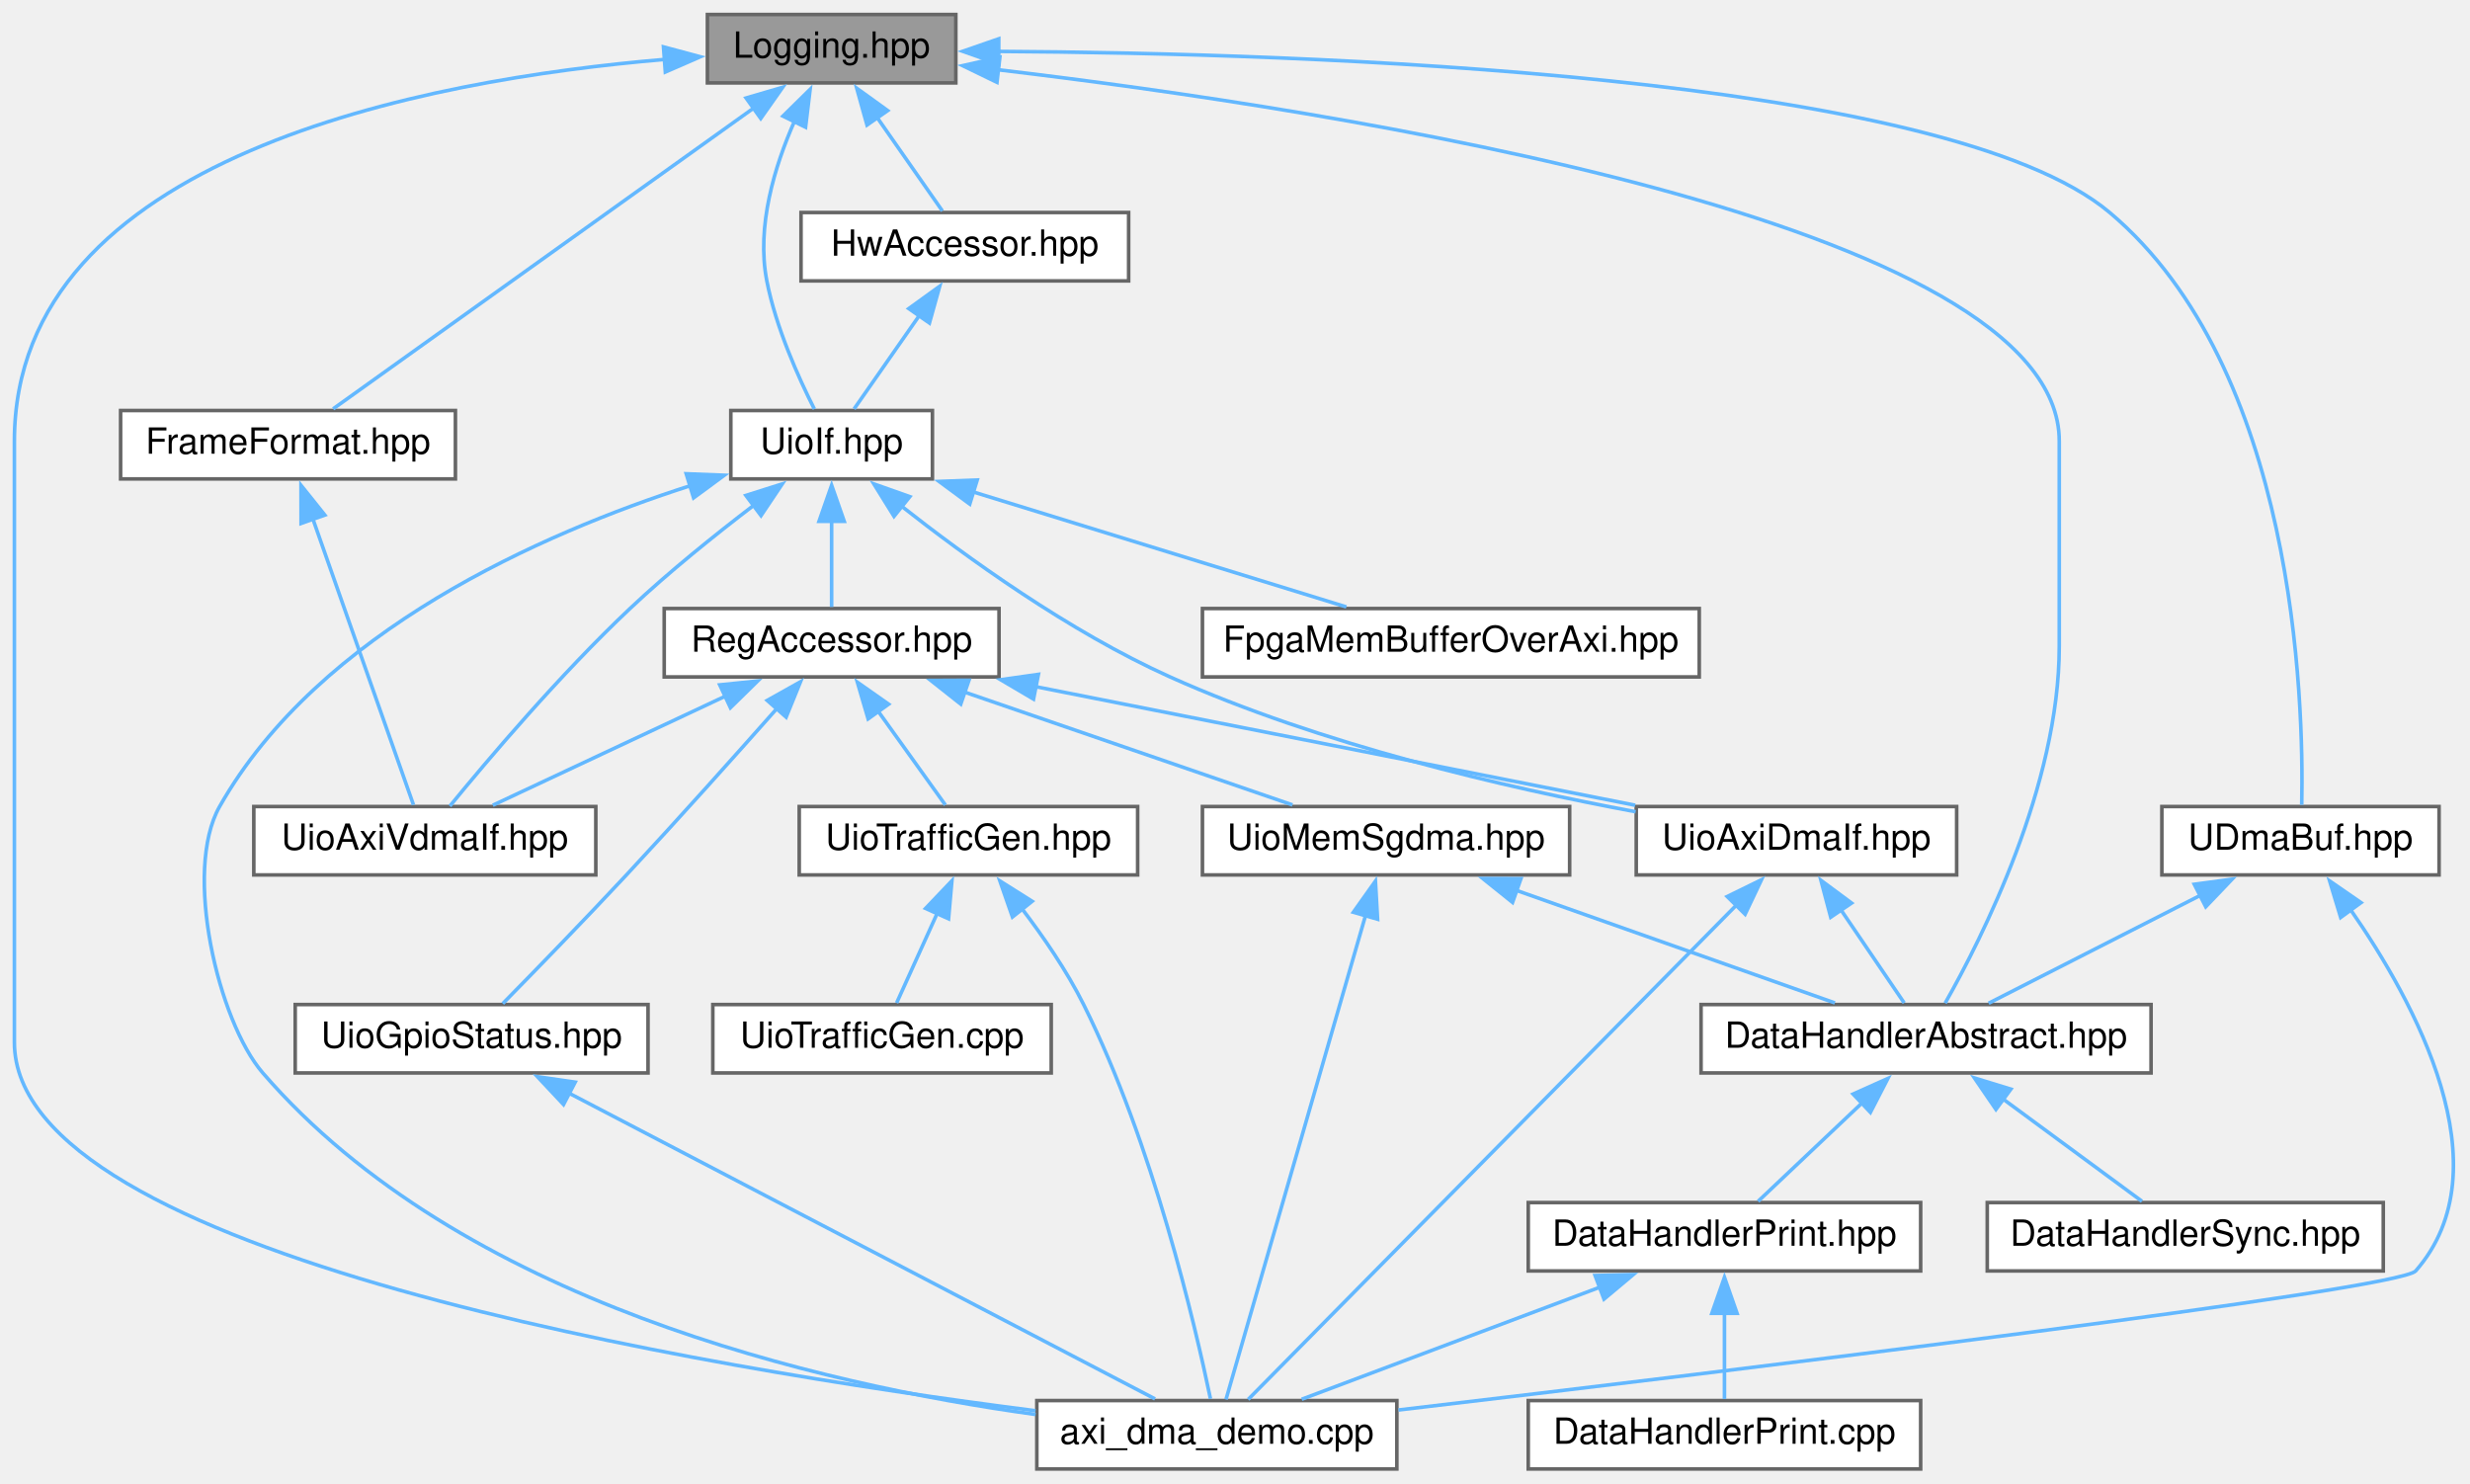
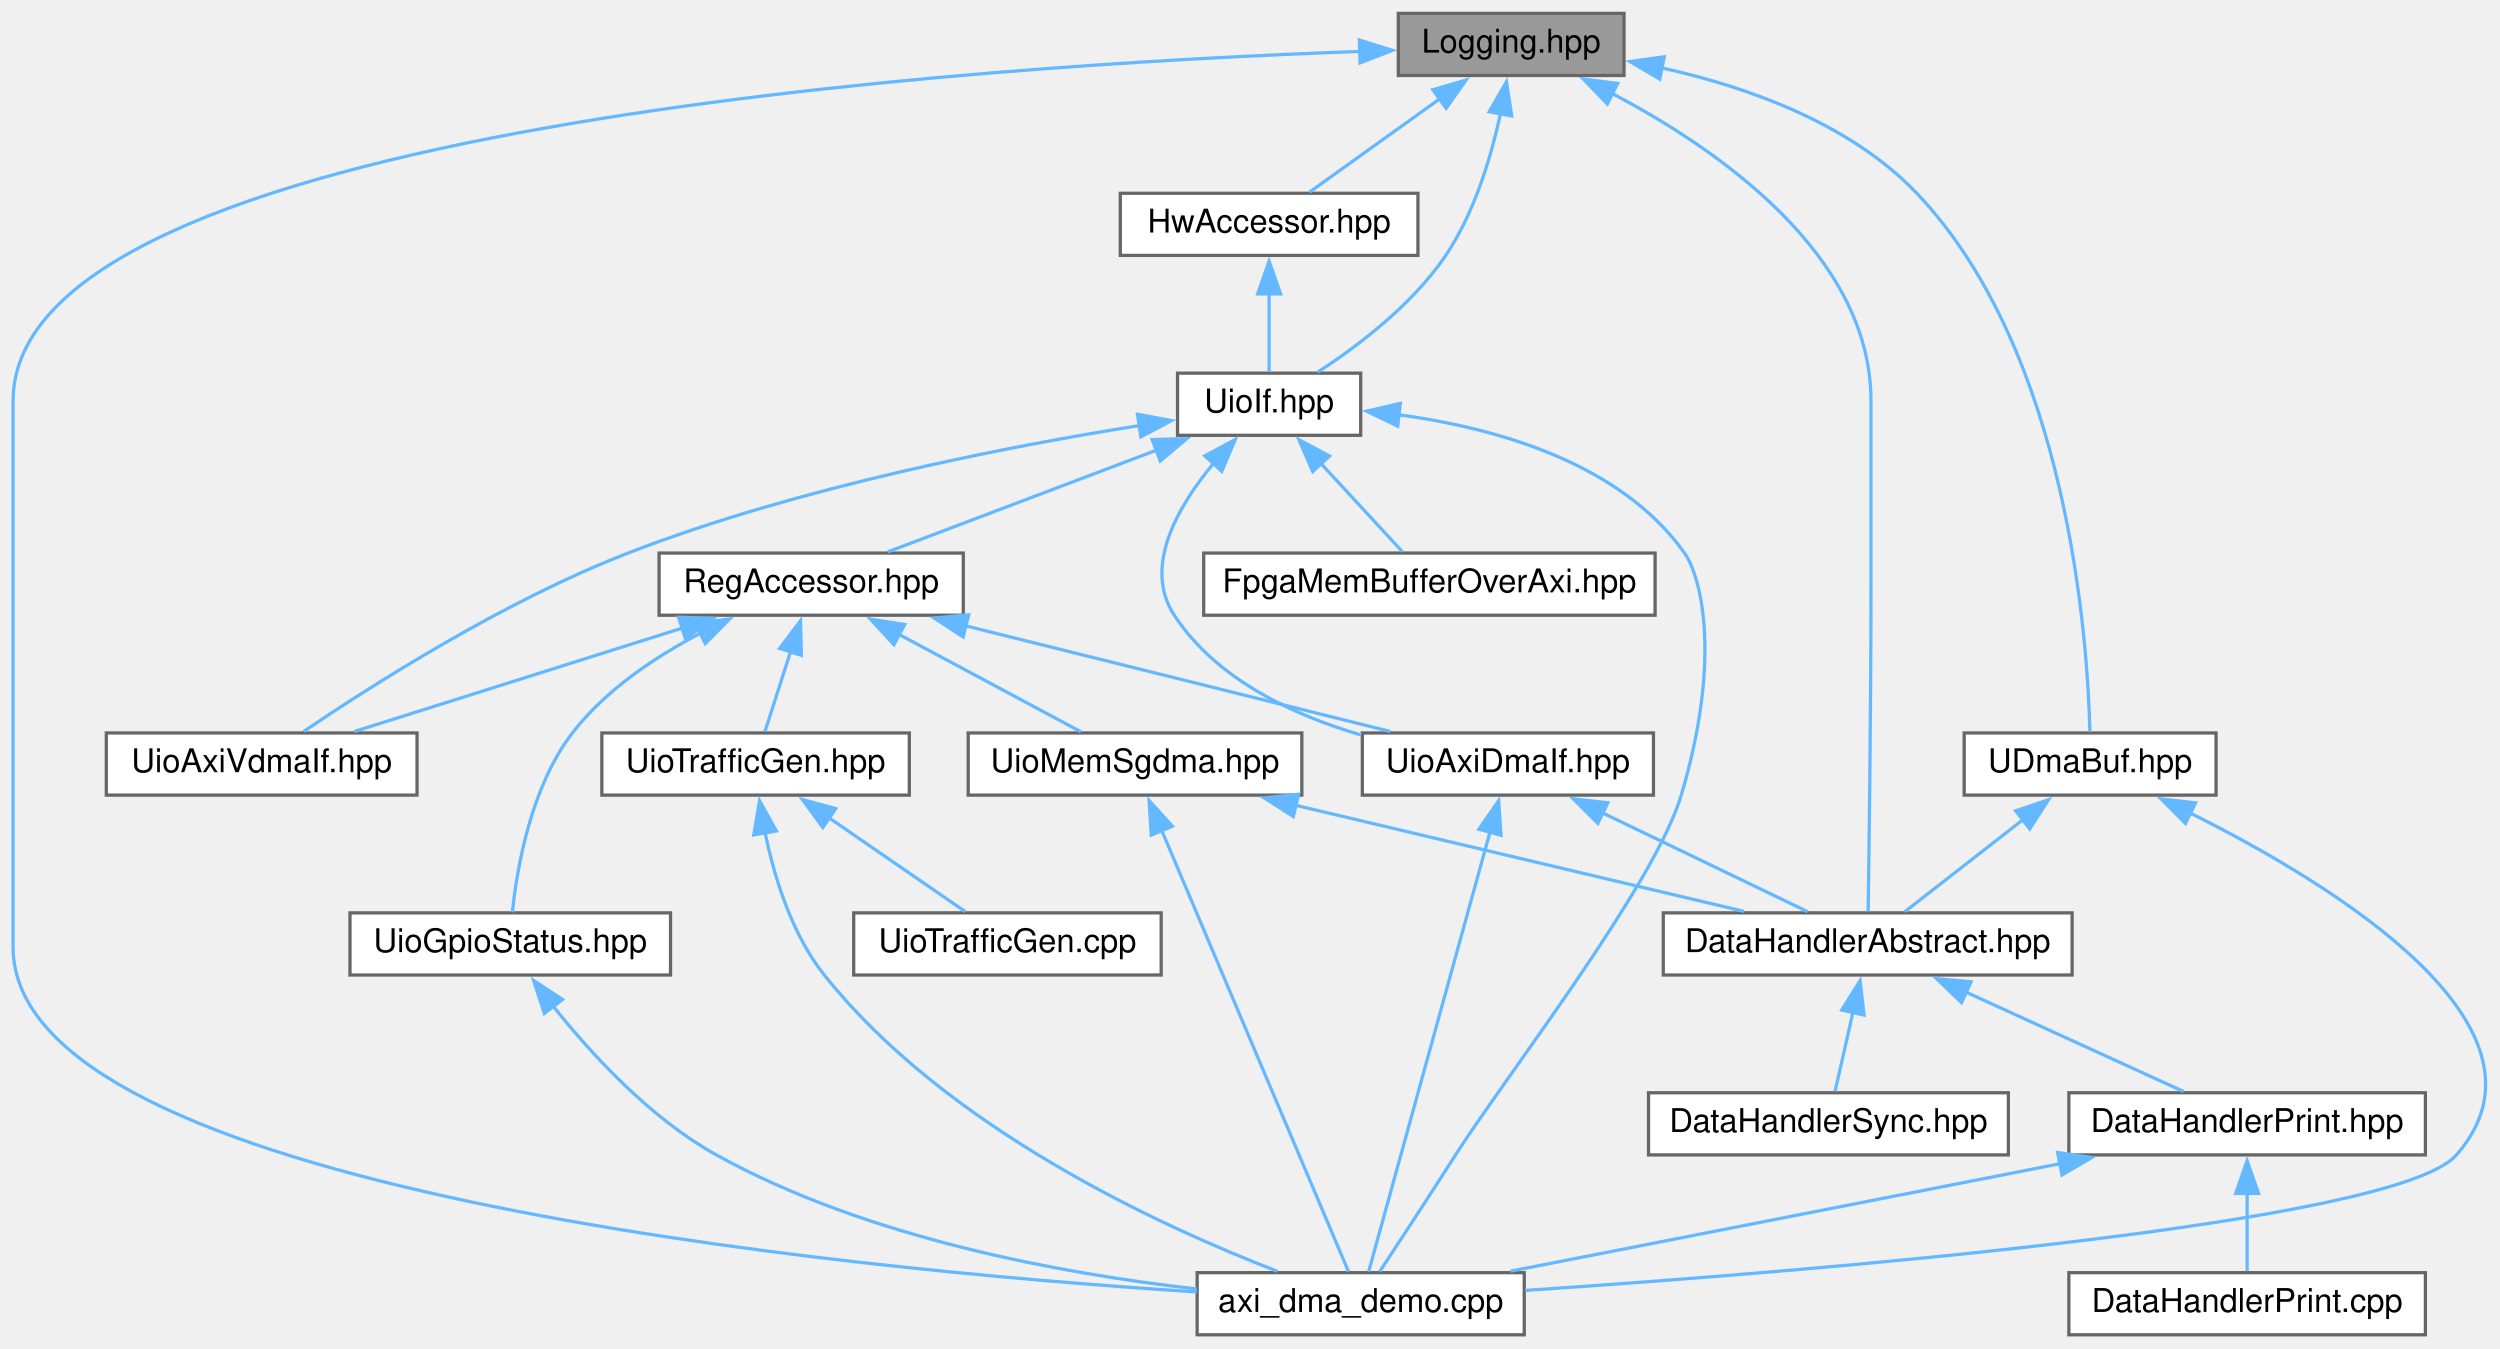
- <svg xmlns="http://www.w3.org/2000/svg" xmlns:xlink="http://www.w3.org/1999/xlink" width="686pt" height="412pt" viewBox="0.00 0.00 686.09 412.00">
+ <svg xmlns="http://www.w3.org/2000/svg" xmlns:xlink="http://www.w3.org/1999/xlink" width="764pt" height="412pt" viewBox="0.00 0.00 764.31 412.00">
  <g id="graph0" class="graph" transform="scale(1 1) rotate(0) translate(4 408)">
    <g id="node1" class="node">
      <g id="a_node1">
        <a xlink:title=" ">
-           <polygon fill="#999999" stroke="#666666" points="261.5,-404 192.5,-404 192.5,-385 261.5,-385 261.5,-404" />
-           <text text-anchor="middle" x="227" y="-392" font-family="Helvetica,sans-Serif" font-size="10.00">Logging.hpp</text>
+           <polygon fill="#999999" stroke="#666666" points="492.5,-404 423.5,-404 423.5,-385 492.5,-385 492.5,-404" />
+           <text text-anchor="middle" x="458" y="-392" font-family="Helvetica,sans-Serif" font-size="10.00">Logging.hpp</text>
        </a>
      </g>
    </g>
    <g id="node2" class="node">
      <g id="a_node2">
        <a xlink:href="_data_handler_abstract_8hpp.html" target="_top" xlink:title=" ">
-           <polygon fill="white" stroke="#666666" points="593.5,-129 468.5,-129 468.5,-110 593.5,-110 593.5,-129" />
-           <text text-anchor="middle" x="531" y="-117" font-family="Helvetica,sans-Serif" font-size="10.00">DataHandlerAbstract.hpp</text>
+           <polygon fill="white" stroke="#666666" points="629.5,-129 504.5,-129 504.5,-110 629.5,-110 629.5,-129" />
+           <text text-anchor="middle" x="567" y="-117" font-family="Helvetica,sans-Serif" font-size="10.00">DataHandlerAbstract.hpp</text>
        </a>
      </g>
    </g>
    <g id="edge1" class="edge">
-       <path fill="none" stroke="#63b8ff" d="M273.23,-388.65C366.41,-377.6 568,-346.62 568,-285.5 568,-285.5 568,-285.5 568,-228.5 568,-189.85 546.53,-147.42 536.3,-129.39" />
-       <polygon fill="#63b8ff" stroke="#63b8ff" points="272.93,-385.16 263.39,-389.79 273.73,-392.12 272.93,-385.16" />
+       <path fill="none" stroke="#63b8ff" d="M488.68,-379.6C521.23,-362.51 568,-330.18 568,-285.5 568,-285.5 568,-285.5 568,-228.5 568,-191.75 567.41,-147.97 567.14,-129.46" />
+       <polygon fill="#63b8ff" stroke="#63b8ff" points="487.41,-376.32 480.04,-383.93 490.55,-382.58 487.41,-376.32" />
    </g>
    <g id="node5" class="node">
      <g id="a_node5">
        <a xlink:href="axi__dma__demo_8cpp.html" target="_top" xlink:title=" ">
-           <polygon fill="white" stroke="#666666" points="384,-19 284,-19 284,0 384,0 384,-19" />
-           <text text-anchor="middle" x="334" y="-7" font-family="Helvetica,sans-Serif" font-size="10.00">axi_dma_demo.cpp</text>
-         </a>
-       </g>
-     </g>
-     <g id="edge31" class="edge">
-       <path fill="none" stroke="#63b8ff" d="M180.62,-391.52C114.23,-385.91 0,-364.75 0,-285.5 0,-285.5 0,-285.5 0,-118.5 0,-59.61 190.33,-28.09 283.64,-16.17" />
-       <polygon fill="#63b8ff" stroke="#63b8ff" points="180.29,-395 190.52,-392.26 180.81,-388.02 180.29,-395" />
+           <polygon fill="white" stroke="#666666" points="462,-19 362,-19 362,0 462,0 462,-19" />
+           <text text-anchor="middle" x="412" y="-7" font-family="Helvetica,sans-Serif" font-size="10.00">axi_dma_demo.cpp</text>
+         </a>
+       </g>
+     </g>
+     <g id="edge29" class="edge">
+       <path fill="none" stroke="#63b8ff" d="M411.88,-392.36C295.66,-388.24 0,-369.52 0,-285.5 0,-285.5 0,-285.5 0,-118.5 0,-44.46 252.09,-20.17 361.89,-13.1" />
+       <polygon fill="#63b8ff" stroke="#63b8ff" points="411.58,-395.85 421.69,-392.69 411.81,-388.86 411.58,-395.85" />
    </g>
    <g id="node7" class="node">
      <g id="a_node7">
-         <a xlink:href="_frame_format_8hpp.html" target="_top" xlink:title=" ">
-           <polygon fill="white" stroke="#666666" points="122.5,-294 29.5,-294 29.5,-275 122.5,-275 122.5,-294" />
-           <text text-anchor="middle" x="76" y="-282" font-family="Helvetica,sans-Serif" font-size="10.00">FrameFormat.hpp</text>
+         <a xlink:href="_hw_accessor_8hpp.html" target="_top" xlink:title=" ">
+           <polygon fill="white" stroke="#666666" points="429.5,-349 338.5,-349 338.5,-330 429.5,-330 429.5,-349" />
+           <text text-anchor="middle" x="384" y="-337" font-family="Helvetica,sans-Serif" font-size="10.00">HwAccessor.hpp</text>
        </a>
      </g>
    </g>
    <g id="edge6" class="edge">
-       <path fill="none" stroke="#63b8ff" d="M205.67,-378.24C173.69,-355.37 114.34,-312.92 88.53,-294.46" />
-       <polygon fill="#63b8ff" stroke="#63b8ff" points="203.24,-380.81 213.41,-383.78 207.31,-375.12 203.24,-380.81" />
-     </g>
-     <g id="node9" class="node">
-       <g id="a_node9">
-         <a xlink:href="_hw_accessor_8hpp.html" target="_top" xlink:title=" ">
-           <polygon fill="white" stroke="#666666" points="309.5,-349 218.5,-349 218.5,-330 309.5,-330 309.5,-349" />
-           <text text-anchor="middle" x="264" y="-337" font-family="Helvetica,sans-Serif" font-size="10.00">HwAccessor.hpp</text>
-         </a>
-       </g>
-     </g>
-     <g id="edge8" class="edge">
-       <path fill="none" stroke="#63b8ff" d="M239.66,-375.36C245.77,-366.62 252.82,-356.51 257.76,-349.44" />
-       <polygon fill="#63b8ff" stroke="#63b8ff" points="236.83,-373.3 233.98,-383.51 242.57,-377.31 236.83,-373.3" />
-     </g>
-     <g id="node10" class="node">
-       <g id="a_node10">
+       <path fill="none" stroke="#63b8ff" d="M436.24,-377.92C423.25,-368.61 407.22,-357.13 396.37,-349.36" />
+       <polygon fill="#63b8ff" stroke="#63b8ff" points="434.05,-380.65 444.22,-383.63 438.12,-374.96 434.05,-380.65" />
+     </g>
+     <g id="node8" class="node">
+       <g id="a_node8">
        <a xlink:href="_uio_if_8hpp.html" target="_top" xlink:title=" ">
-           <polygon fill="white" stroke="#666666" points="255,-294 199,-294 199,-275 255,-275 255,-294" />
-           <text text-anchor="middle" x="227" y="-282" font-family="Helvetica,sans-Serif" font-size="10.00">UioIf.hpp</text>
-         </a>
-       </g>
-     </g>
-     <g id="edge30" class="edge">
-       <path fill="none" stroke="#63b8ff" d="M216.73,-374.46C211.19,-361.95 206.05,-345.16 209,-330 211.52,-317.08 217.78,-303.15 222.21,-294.39" />
-       <polygon fill="#63b8ff" stroke="#63b8ff" points="213.48,-375.78 221.03,-383.21 219.76,-372.69 213.48,-375.78" />
-     </g>
-     <g id="node18" class="node">
-       <g id="a_node18">
+           <polygon fill="white" stroke="#666666" points="412,-294 356,-294 356,-275 412,-275 412,-294" />
+           <text text-anchor="middle" x="384" y="-282" font-family="Helvetica,sans-Serif" font-size="10.00">UioIf.hpp</text>
+         </a>
+       </g>
+     </g>
+     <g id="edge28" class="edge">
+       <path fill="none" stroke="#63b8ff" d="M454.76,-373.43C451.91,-360.24 446.82,-343.07 438,-330 427.81,-314.89 411.02,-302.21 398.87,-294.3" />
+       <polygon fill="#63b8ff" stroke="#63b8ff" points="451.29,-373.92 456.56,-383.11 458.17,-372.63 451.29,-373.92" />
+     </g>
+     <g id="node17" class="node">
+       <g id="a_node17">
        <a xlink:href="_u_dma_buf_8hpp.html" target="_top" xlink:title=" ">
          <polygon fill="white" stroke="#666666" points="673.5,-184 596.5,-184 596.5,-165 673.5,-165 673.5,-184" />
          <text text-anchor="middle" x="635" y="-172" font-family="Helvetica,sans-Serif" font-size="10.00">UDmaBuf.hpp</text>
        </a>
      </g>
    </g>
-     <g id="edge27" class="edge">
-       <path fill="none" stroke="#63b8ff" d="M273.32,-393.75C358.67,-393.25 536.27,-387.48 582,-349 633.57,-305.6 635.96,-213.52 635.35,-184.47" />
-       <polygon fill="#63b8ff" stroke="#63b8ff" points="273.41,-390.25 263.42,-393.78 273.43,-397.25 273.41,-390.25" />
+     <g id="edge25" class="edge">
+       <path fill="none" stroke="#63b8ff" d="M504.03,-387.33C530.14,-381.55 561.59,-370.42 582,-349 628.28,-300.44 634.24,-212.58 634.93,-184.43" />
+       <polygon fill="#63b8ff" stroke="#63b8ff" points="503.45,-383.88 494.32,-389.26 504.81,-390.74 503.45,-383.88" />
    </g>
    <g id="node3" class="node">
      <g id="a_node3">
        <a xlink:href="_data_handler_print_8hpp.html" target="_top" xlink:title=" ">
-           <polygon fill="white" stroke="#666666" points="529.5,-74 420.5,-74 420.5,-55 529.5,-55 529.5,-74" />
-           <text text-anchor="middle" x="475" y="-62" font-family="Helvetica,sans-Serif" font-size="10.00">DataHandlerPrint.hpp</text>
+           <polygon fill="white" stroke="#666666" points="737.5,-74 628.5,-74 628.5,-55 737.5,-55 737.5,-74" />
+           <text text-anchor="middle" x="683" y="-62" font-family="Helvetica,sans-Serif" font-size="10.00">DataHandlerPrint.hpp</text>
        </a>
      </g>
    </g>
    <g id="edge2" class="edge">
-       <path fill="none" stroke="#63b8ff" d="M513.37,-101.81C503.76,-92.72 492.25,-81.82 484.36,-74.36" />
-       <polygon fill="#63b8ff" stroke="#63b8ff" points="510.73,-104.14 520.4,-108.47 515.54,-99.05 510.73,-104.14" />
+       <path fill="none" stroke="#63b8ff" d="M596.99,-104.8C617.99,-95.2 645.44,-82.66 663.61,-74.36" />
+       <polygon fill="#63b8ff" stroke="#63b8ff" points="595.7,-101.54 588.05,-108.88 598.6,-107.91 595.7,-101.54" />
    </g>
    <g id="node6" class="node">
      <g id="a_node6">
        <a xlink:href="_data_handler_sync_8hpp.html" target="_top" xlink:title=" ">
-           <polygon fill="white" stroke="#666666" points="658,-74 548,-74 548,-55 658,-55 658,-74" />
-           <text text-anchor="middle" x="603" y="-62" font-family="Helvetica,sans-Serif" font-size="10.00">DataHandlerSync.hpp</text>
+           <polygon fill="white" stroke="#666666" points="610,-74 500,-74 500,-55 610,-55 610,-74" />
+           <text text-anchor="middle" x="555" y="-62" font-family="Helvetica,sans-Serif" font-size="10.00">DataHandlerSync.hpp</text>
        </a>
      </g>
    </g>
    <g id="edge5" class="edge">
-       <path fill="none" stroke="#63b8ff" d="M552.17,-102.92C564.81,-93.61 580.41,-82.13 590.97,-74.36" />
-       <polygon fill="#63b8ff" stroke="#63b8ff" points="550.41,-99.87 544.43,-108.61 554.56,-105.5 550.41,-99.87" />
+       <path fill="none" stroke="#63b8ff" d="M562.5,-98.64C560.62,-90.31 558.52,-81.05 557.02,-74.44" />
+       <polygon fill="#63b8ff" stroke="#63b8ff" points="559.06,-99.29 564.68,-108.27 565.89,-97.75 559.06,-99.29" />
    </g>
    <g id="node4" class="node">
      <g id="a_node4">
        <a xlink:href="_data_handler_print_8cpp.html" target="_top" xlink:title=" ">
-           <polygon fill="white" stroke="#666666" points="529.5,-19 420.5,-19 420.5,0 529.5,0 529.5,-19" />
-           <text text-anchor="middle" x="475" y="-7" font-family="Helvetica,sans-Serif" font-size="10.00">DataHandlerPrint.cpp</text>
+           <polygon fill="white" stroke="#666666" points="737.5,-19 628.5,-19 628.5,0 737.5,0 737.5,-19" />
+           <text text-anchor="middle" x="683" y="-7" font-family="Helvetica,sans-Serif" font-size="10.00">DataHandlerPrint.cpp</text>
        </a>
      </g>
    </g>
    <g id="edge3" class="edge">
-       <path fill="none" stroke="#63b8ff" d="M475,-43.35C475,-35.1 475,-25.97 475,-19.44" />
-       <polygon fill="#63b8ff" stroke="#63b8ff" points="471.5,-43.23 475,-53.23 478.5,-43.23 471.5,-43.23" />
+       <path fill="none" stroke="#63b8ff" d="M683,-43.35C683,-35.1 683,-25.97 683,-19.44" />
+       <polygon fill="#63b8ff" stroke="#63b8ff" points="679.5,-43.23 683,-53.23 686.5,-43.23 679.5,-43.23" />
    </g>
    <g id="edge4" class="edge">
-       <path fill="none" stroke="#63b8ff" d="M440.64,-50.58C414.87,-40.9 380.27,-27.89 357.57,-19.36" />
-       <polygon fill="#63b8ff" stroke="#63b8ff" points="439.07,-53.73 449.66,-53.98 441.54,-47.18 439.07,-53.73" />
-     </g>
-     <g id="node8" class="node">
-       <g id="a_node8">
-         <a xlink:href="_uio_axi_vdma_if_8hpp.html" target="_top" xlink:title=" ">
-           <polygon fill="white" stroke="#666666" points="161.5,-184 66.5,-184 66.5,-165 161.5,-165 161.5,-184" />
-           <text text-anchor="middle" x="114" y="-172" font-family="Helvetica,sans-Serif" font-size="10.00">UioAxiVdmaIf.hpp</text>
-         </a>
-       </g>
+       <path fill="none" stroke="#63b8ff" d="M625.75,-52.3C575.72,-42.52 504.03,-28.5 457.74,-19.45" />
+       <polygon fill="#63b8ff" stroke="#63b8ff" points="625.06,-55.73 635.54,-54.22 626.4,-48.86 625.06,-55.73" />
    </g>
    <g id="edge7" class="edge">
-       <path fill="none" stroke="#63b8ff" d="M82.9,-263.9C91.19,-240.33 104.74,-201.81 110.85,-184.46" />
-       <polygon fill="#63b8ff" stroke="#63b8ff" points="79.63,-262.64 79.61,-273.23 86.23,-264.96 79.63,-262.64" />
+       <path fill="none" stroke="#63b8ff" d="M384,-318.35C384,-310.1 384,-300.97 384,-294.44" />
+       <polygon fill="#63b8ff" stroke="#63b8ff" points="380.5,-318.23 384,-328.23 387.5,-318.23 380.5,-318.23" />
+     </g>
+     <g id="edge24" class="edge">
+       <path fill="none" stroke="#63b8ff" d="M423.47,-281.3C452.91,-277.34 491.31,-266.76 511,-239 515.88,-232.12 522.63,-207.45 510,-165 501.77,-137.34 456.54,-79.31 441,-55 433.05,-42.57 423.71,-28.29 417.82,-19.34" />
+       <polygon fill="#63b8ff" stroke="#63b8ff" points="423.33,-277.79 413.78,-282.38 424.11,-284.75 423.33,-277.79" />
+     </g>
+     <g id="node9" class="node">
+       <g id="a_node9">
+         <a xlink:href="_fpga_mem_buffer_over_axi_8hpp.html" target="_top" xlink:title=" ">
+           <polygon fill="white" stroke="#666666" points="502,-239 364,-239 364,-220 502,-220 502,-239" />
+           <text text-anchor="middle" x="433" y="-227" font-family="Helvetica,sans-Serif" font-size="10.00">FpgaMemBufferOverAxi.hpp</text>
+         </a>
+       </g>
+     </g>
+     <g id="edge8" class="edge">
+       <path fill="none" stroke="#63b8ff" d="M399.72,-266.5C408.04,-257.5 417.91,-246.82 424.73,-239.44" />
+       <polygon fill="#63b8ff" stroke="#63b8ff" points="397.34,-263.92 393.12,-273.64 402.48,-268.67 397.34,-263.92" />
+     </g>
+     <g id="node10" class="node">
+       <g id="a_node10">
+         <a xlink:href="_reg_accessor_8hpp.html" target="_top" xlink:title=" ">
+           <polygon fill="white" stroke="#666666" points="290.5,-239 197.5,-239 197.5,-220 290.5,-220 290.5,-239" />
+           <text text-anchor="middle" x="244" y="-227" font-family="Helvetica,sans-Serif" font-size="10.00">RegAccessor.hpp</text>
+         </a>
+       </g>
    </g>
    <g id="edge9" class="edge">
-       <path fill="none" stroke="#63b8ff" d="M251.34,-320.36C245.23,-311.62 238.18,-301.51 233.24,-294.44" />
-       <polygon fill="#63b8ff" stroke="#63b8ff" points="248.43,-322.31 257.02,-328.51 254.17,-318.3 248.43,-322.31" />
-     </g>
-     <g id="edge26" class="edge">
-       <path fill="none" stroke="#63b8ff" d="M187.69,-273.1C146.71,-259.92 84.68,-232.8 57,-184 46.81,-166.03 56.59,-124.35 69,-110 123.87,-46.51 223.43,-23.45 283.66,-15.13" />
-       <polygon fill="#63b8ff" stroke="#63b8ff" points="186.61,-276.43 197.2,-276.02 188.66,-269.74 186.61,-276.43" />
-     </g>
-     <g id="edge25" class="edge">
-       <path fill="none" stroke="#63b8ff" d="M205.41,-267.7C194.71,-259.53 181.8,-249.17 171,-239 151.59,-220.72 131.29,-196.75 120.96,-184.13" />
-       <polygon fill="#63b8ff" stroke="#63b8ff" points="203.19,-270.41 213.29,-273.61 207.39,-264.81 203.19,-270.41" />
+       <path fill="none" stroke="#63b8ff" d="M349.54,-270.45C323.99,-260.78 289.84,-247.85 267.4,-239.36" />
+       <polygon fill="#63b8ff" stroke="#63b8ff" points="348.24,-273.71 358.84,-273.97 350.72,-267.16 348.24,-273.71" />
    </g>
    <g id="node11" class="node">
      <g id="a_node11">
-         <a xlink:href="_fpga_mem_buffer_over_axi_8hpp.html" target="_top" xlink:title=" ">
-           <polygon fill="white" stroke="#666666" points="468,-239 330,-239 330,-220 468,-220 468,-239" />
-           <text text-anchor="middle" x="399" y="-227" font-family="Helvetica,sans-Serif" font-size="10.00">FpgaMemBufferOverAxi.hpp</text>
-         </a>
-       </g>
-     </g>
-     <g id="edge10" class="edge">
-       <path fill="none" stroke="#63b8ff" d="M266.02,-271.48C297.62,-261.74 341.42,-248.24 369.98,-239.44" />
-       <polygon fill="#63b8ff" stroke="#63b8ff" points="265.37,-268.01 256.85,-274.3 267.44,-274.7 265.37,-268.01" />
+         <a xlink:href="_uio_axi_dma_if_8hpp.html" target="_top" xlink:title=" ">
+           <polygon fill="white" stroke="#666666" points="501.5,-184 412.5,-184 412.5,-165 501.5,-165 501.5,-184" />
+           <text text-anchor="middle" x="457" y="-172" font-family="Helvetica,sans-Serif" font-size="10.00">UioAxiDmaIf.hpp</text>
+         </a>
+       </g>
+     </g>
+     <g id="edge22" class="edge">
+       <path fill="none" stroke="#63b8ff" d="M367.23,-266.67C356.14,-253.44 345.29,-234.83 355,-220 367.75,-200.52 391.1,-189.52 412.24,-183.33" />
+       <polygon fill="#63b8ff" stroke="#63b8ff" points="364.35,-268.71 373.67,-273.74 369.52,-263.99 364.35,-268.71" />
    </g>
    <g id="node12" class="node">
      <g id="a_node12">
-         <a xlink:href="_reg_accessor_8hpp.html" target="_top" xlink:title=" ">
-           <polygon fill="white" stroke="#666666" points="273.5,-239 180.5,-239 180.5,-220 273.5,-220 273.5,-239" />
-           <text text-anchor="middle" x="227" y="-227" font-family="Helvetica,sans-Serif" font-size="10.00">RegAccessor.hpp</text>
-         </a>
-       </g>
-     </g>
-     <g id="edge11" class="edge">
-       <path fill="none" stroke="#63b8ff" d="M227,-263.35C227,-255.1 227,-245.97 227,-239.44" />
-       <polygon fill="#63b8ff" stroke="#63b8ff" points="223.5,-263.23 227,-273.23 230.5,-263.23 223.5,-263.23" />
+         <a xlink:href="_uio_axi_vdma_if_8hpp.html" target="_top" xlink:title=" ">
+           <polygon fill="white" stroke="#666666" points="123.5,-184 28.5,-184 28.5,-165 123.5,-165 123.5,-184" />
+           <text text-anchor="middle" x="76" y="-172" font-family="Helvetica,sans-Serif" font-size="10.00">UioAxiVdmaIf.hpp</text>
+         </a>
+       </g>
+     </g>
+     <g id="edge23" class="edge">
+       <path fill="none" stroke="#63b8ff" d="M344.43,-278C304.12,-271.6 240.27,-259.24 188,-239 149.86,-224.23 109.01,-198.13 88.82,-184.44" />
+       <polygon fill="#63b8ff" stroke="#63b8ff" points="343.74,-281.44 354.15,-279.5 344.8,-274.52 343.74,-281.44" />
+     </g>
+     <g id="edge10" class="edge">
+       <path fill="none" stroke="#63b8ff" d="M291.25,-216.74C330.45,-206.99 385.35,-193.33 421.05,-184.45" />
+       <polygon fill="#63b8ff" stroke="#63b8ff" points="290.46,-213.33 281.6,-219.14 292.15,-220.13 290.46,-213.33" />
+     </g>
+     <g id="edge13" class="edge">
+       <path fill="none" stroke="#63b8ff" d="M204.73,-216.11C173.97,-206.41 131.91,-193.14 104.36,-184.45" />
+       <polygon fill="#63b8ff" stroke="#63b8ff" points="203.47,-219.38 214.06,-219.05 205.57,-212.71 203.47,-219.38" />
    </g>
    <g id="node13" class="node">
      <g id="a_node13">
-         <a xlink:href="_uio_axi_dma_if_8hpp.html" target="_top" xlink:title=" ">
-           <polygon fill="white" stroke="#666666" points="539.5,-184 450.5,-184 450.5,-165 539.5,-165 539.5,-184" />
-           <text text-anchor="middle" x="495" y="-172" font-family="Helvetica,sans-Serif" font-size="10.00">UioAxiDmaIf.hpp</text>
-         </a>
-       </g>
-     </g>
-     <g id="edge24" class="edge">
-       <path fill="none" stroke="#63b8ff" d="M246.05,-267.72C264.26,-253.37 293,-232.58 321,-220 362.95,-201.15 414.32,-189.25 450.33,-182.55" />
-       <polygon fill="#63b8ff" stroke="#63b8ff" points="244.33,-264.61 238.73,-273.61 248.72,-270.07 244.33,-264.61" />
-     </g>
-     <g id="edge15" class="edge">
-       <path fill="none" stroke="#63b8ff" d="M197.51,-214.67C177.08,-205.09 150.51,-192.62 132.89,-184.36" />
-       <polygon fill="#63b8ff" stroke="#63b8ff" points="195.92,-217.79 206.46,-218.87 198.89,-211.45 195.92,-217.79" />
-     </g>
-     <g id="edge12" class="edge">
-       <path fill="none" stroke="#63b8ff" d="M283.65,-217.3C333.29,-207.48 404.46,-193.41 450.21,-184.36" />
-       <polygon fill="#63b8ff" stroke="#63b8ff" points="283.08,-213.84 273.95,-219.22 284.44,-220.71 283.08,-213.84" />
+         <a xlink:href="_uio_gpio_status_8hpp.html" target="_top" xlink:title=" ">
+           <polygon fill="white" stroke="#666666" points="201,-129 103,-129 103,-110 201,-110 201,-129" />
+           <text text-anchor="middle" x="152" y="-117" font-family="Helvetica,sans-Serif" font-size="10.00">UioGpioStatus.hpp</text>
+         </a>
+       </g>
+     </g>
+     <g id="edge14" class="edge">
+       <path fill="none" stroke="#63b8ff" d="M210.17,-214.51C196.28,-207.25 181.11,-197.11 171,-184 158.21,-167.42 154,-142.32 152.64,-129.19" />
+       <polygon fill="#63b8ff" stroke="#63b8ff" points="208.55,-217.62 219.07,-218.84 211.61,-211.32 208.55,-217.62" />
    </g>
    <g id="node14" class="node">
      <g id="a_node14">
-         <a xlink:href="_uio_gpio_status_8hpp.html" target="_top" xlink:title=" ">
-           <polygon fill="white" stroke="#666666" points="176,-129 78,-129 78,-110 176,-110 176,-129" />
-           <text text-anchor="middle" x="127" y="-117" font-family="Helvetica,sans-Serif" font-size="10.00">UioGpioStatus.hpp</text>
+         <a xlink:href="_uio_mem_sgdma_8hpp.html" target="_top" xlink:title=" ">
+           <polygon fill="white" stroke="#666666" points="394,-184 292,-184 292,-165 394,-165 394,-184" />
+           <text text-anchor="middle" x="343" y="-172" font-family="Helvetica,sans-Serif" font-size="10.00">UioMemSgdma.hpp</text>
        </a>
      </g>
    </g>
    <g id="edge16" class="edge">
-       <path fill="none" stroke="#63b8ff" d="M211.98,-211.43C200.58,-198.56 184.46,-180.53 170,-165 158.28,-152.42 144.42,-138.18 135.66,-129.27" />
-       <polygon fill="#63b8ff" stroke="#63b8ff" points="209.11,-213.47 218.35,-218.65 214.36,-208.83 209.11,-213.47" />
+       <path fill="none" stroke="#63b8ff" d="M270.84,-214.13C288.59,-204.63 311.3,-192.47 326.45,-184.36" />
+       <polygon fill="#63b8ff" stroke="#63b8ff" points="269.29,-210.99 262.13,-218.79 272.6,-217.16 269.29,-210.99" />
    </g>
    <g id="node15" class="node">
      <g id="a_node15">
-         <a xlink:href="_uio_mem_sgdma_8hpp.html" target="_top" xlink:title=" ">
-           <polygon fill="white" stroke="#666666" points="432,-184 330,-184 330,-165 432,-165 432,-184" />
-           <text text-anchor="middle" x="381" y="-172" font-family="Helvetica,sans-Serif" font-size="10.00">UioMemSgdma.hpp</text>
-         </a>
-       </g>
+         <a xlink:href="_uio_traffic_gen_8hpp.html" target="_top" xlink:title=" ">
+           <polygon fill="white" stroke="#666666" points="274,-184 180,-184 180,-165 274,-165 274,-184" />
+           <text text-anchor="middle" x="227" y="-172" font-family="Helvetica,sans-Serif" font-size="10.00">UioTrafficGen.hpp</text>
+         </a>
+       </g>
+     </g>
+     <g id="edge19" class="edge">
+       <path fill="none" stroke="#63b8ff" d="M237.72,-208.93C235.03,-200.53 232.01,-191.13 229.87,-184.44" />
+       <polygon fill="#63b8ff" stroke="#63b8ff" points="234.34,-209.85 240.73,-218.31 241.01,-207.72 234.34,-209.85" />
+     </g>
+     <g id="edge11" class="edge">
+       <path fill="none" stroke="#63b8ff" d="M485.99,-159.53C505.83,-149.97 531.54,-137.59 548.62,-129.36" />
+       <polygon fill="#63b8ff" stroke="#63b8ff" points="484.51,-156.36 477.02,-163.85 487.55,-162.66 484.51,-156.36" />
+     </g>
+     <g id="edge12" class="edge">
+       <path fill="none" stroke="#63b8ff" d="M451.59,-153.91C441.78,-118.38 421.44,-44.68 414.43,-19.31" />
+       <polygon fill="#63b8ff" stroke="#63b8ff" points="448.14,-154.57 454.18,-163.28 454.89,-152.71 448.14,-154.57" />
+     </g>
+     <g id="edge15" class="edge">
+       <path fill="none" stroke="#63b8ff" d="M165.09,-100.51C176.62,-86.01 194.69,-66.25 215,-55 260.86,-29.6 320.34,-18.69 361.89,-14.01" />
+       <polygon fill="#63b8ff" stroke="#63b8ff" points="162.41,-98.26 159.13,-108.34 167.98,-102.5 162.41,-98.26" />
+     </g>
+     <g id="edge17" class="edge">
+       <path fill="none" stroke="#63b8ff" d="M392.16,-161.87C433.41,-152.11 491.49,-138.37 529.19,-129.45" />
+       <polygon fill="#63b8ff" stroke="#63b8ff" points="391.4,-158.45 382.47,-164.16 393.01,-165.26 391.4,-158.45" />
    </g>
    <g id="edge18" class="edge">
-       <path fill="none" stroke="#63b8ff" d="M263.74,-215.85C291.87,-206.17 329.97,-193.06 355.01,-184.45" />
-       <polygon fill="#63b8ff" stroke="#63b8ff" points="262.87,-212.45 254.56,-219.02 265.15,-219.07 262.87,-212.45" />
+       <path fill="none" stroke="#63b8ff" d="M351.1,-154.37C366.06,-119.03 397.48,-44.79 408.27,-19.31" />
+       <polygon fill="#63b8ff" stroke="#63b8ff" points="347.97,-152.77 347.3,-163.34 354.42,-155.5 347.97,-152.77" />
+     </g>
+     <g id="edge21" class="edge">
+       <path fill="none" stroke="#63b8ff" d="M229.83,-153.84C232.59,-140.35 237.92,-122.66 248,-110 285.13,-63.36 350.52,-33.3 386.49,-19.43" />
+       <polygon fill="#63b8ff" stroke="#63b8ff" points="226.45,-152.85 228.21,-163.3 233.35,-154.04 226.45,-152.85" />
    </g>
    <g id="node16" class="node">
      <g id="a_node16">
-         <a xlink:href="_uio_traffic_gen_8hpp.html" target="_top" xlink:title=" ">
-           <polygon fill="white" stroke="#666666" points="312,-184 218,-184 218,-165 312,-165 312,-184" />
-           <text text-anchor="middle" x="265" y="-172" font-family="Helvetica,sans-Serif" font-size="10.00">UioTrafficGen.hpp</text>
-         </a>
-       </g>
-     </g>
-     <g id="edge21" class="edge">
-       <path fill="none" stroke="#63b8ff" d="M239.8,-210.65C246.12,-201.84 253.46,-191.59 258.59,-184.44" />
-       <polygon fill="#63b8ff" stroke="#63b8ff" points="237.14,-208.35 234.16,-218.52 242.83,-212.43 237.14,-208.35" />
-     </g>
-     <g id="edge13" class="edge">
-       <path fill="none" stroke="#63b8ff" d="M507.32,-155.36C513.26,-146.62 520.12,-136.51 524.93,-129.44" />
-       <polygon fill="#63b8ff" stroke="#63b8ff" points="504.52,-153.26 501.8,-163.5 510.31,-157.19 504.52,-153.26" />
-     </g>
-     <g id="edge14" class="edge">
-       <path fill="none" stroke="#63b8ff" d="M478.32,-156.62C444.41,-122.28 368.42,-45.34 342.7,-19.31" />
-       <polygon fill="#63b8ff" stroke="#63b8ff" points="475.76,-159 485.28,-163.66 480.74,-154.09 475.76,-159" />
-     </g>
-     <g id="edge17" class="edge">
-       <path fill="none" stroke="#63b8ff" d="M154.01,-104.41C197.26,-81.84 280.84,-38.24 316.83,-19.46" />
-       <polygon fill="#63b8ff" stroke="#63b8ff" points="152.53,-101.23 145.28,-108.96 155.77,-107.44 152.53,-101.23" />
-     </g>
-     <g id="edge19" class="edge">
-       <path fill="none" stroke="#63b8ff" d="M417.15,-160.73C444.52,-151.06 481.41,-138.02 505.68,-129.45" />
-       <polygon fill="#63b8ff" stroke="#63b8ff" points="416.14,-157.37 407.87,-164.01 418.47,-163.97 416.14,-157.37" />
+         <a xlink:href="_uio_traffic_gen_8cpp.html" target="_top" xlink:title=" ">
+           <polygon fill="white" stroke="#666666" points="351,-129 257,-129 257,-110 351,-110 351,-129" />
+           <text text-anchor="middle" x="304" y="-117" font-family="Helvetica,sans-Serif" font-size="10.00">UioTrafficGen.cpp</text>
+         </a>
+       </g>
    </g>
    <g id="edge20" class="edge">
-       <path fill="none" stroke="#63b8ff" d="M375.35,-153.91C365.11,-118.38 343.86,-44.68 336.54,-19.31" />
-       <polygon fill="#63b8ff" stroke="#63b8ff" points="371.92,-154.64 378.05,-163.28 378.65,-152.7 371.92,-154.64" />
-     </g>
-     <g id="edge23" class="edge">
-       <path fill="none" stroke="#63b8ff" d="M279.84,-155.66C285.8,-147.84 292.34,-138.34 297,-129 316.25,-90.43 328.01,-39.8 332.23,-19.49" />
-       <polygon fill="#63b8ff" stroke="#63b8ff" points="277.23,-153.32 273.74,-163.33 282.7,-157.68 277.23,-153.32" />
-     </g>
-     <g id="node17" class="node">
-       <g id="a_node17">
-         <a xlink:href="_uio_traffic_gen_8cpp.html" target="_top" xlink:title=" ">
-           <polygon fill="white" stroke="#666666" points="288,-129 194,-129 194,-110 288,-110 288,-129" />
-           <text text-anchor="middle" x="241" y="-117" font-family="Helvetica,sans-Serif" font-size="10.00">UioTrafficGen.cpp</text>
-         </a>
-       </g>
-     </g>
-     <g id="edge22" class="edge">
-       <path fill="none" stroke="#63b8ff" d="M256.4,-154.5C252.53,-145.96 248.15,-136.28 245.05,-129.44" />
-       <polygon fill="#63b8ff" stroke="#63b8ff" points="253.1,-155.7 260.41,-163.37 259.48,-152.82 253.1,-155.7" />
-     </g>
-     <g id="edge28" class="edge">
-       <path fill="none" stroke="#63b8ff" d="M607.33,-159.4C588.61,-149.86 564.45,-137.55 548.38,-129.36" />
-       <polygon fill="#63b8ff" stroke="#63b8ff" points="605.51,-162.4 616.01,-163.82 608.69,-156.16 605.51,-162.4" />
-     </g>
-     <g id="edge29" class="edge">
-       <path fill="none" stroke="#63b8ff" d="M648.93,-155.33C666.63,-129.9 692.04,-83.61 667,-55 662.38,-49.72 476.42,-27.22 384.45,-16.38" />
-       <polygon fill="#63b8ff" stroke="#63b8ff" points="646.17,-153.19 643.1,-163.33 651.82,-157.31 646.17,-153.19" />
+       <path fill="none" stroke="#63b8ff" d="M249.25,-158.19C262.83,-148.84 279.73,-137.21 291.13,-129.36" />
+       <polygon fill="#63b8ff" stroke="#63b8ff" points="247.56,-155.1 241.31,-163.65 251.53,-160.86 247.56,-155.1" />
+     </g>
+     <g id="edge26" class="edge">
+       <path fill="none" stroke="#63b8ff" d="M614.65,-157.64C602.78,-148.39 588.24,-137.05 578.36,-129.36" />
+       <polygon fill="#63b8ff" stroke="#63b8ff" points="612.23,-160.19 622.27,-163.58 616.54,-154.67 612.23,-160.19" />
+     </g>
+     <g id="edge27" class="edge">
+       <path fill="none" stroke="#63b8ff" d="M665.51,-159.56C709.3,-137.74 781.12,-93.95 747,-55 728.54,-33.93 551.15,-19.53 462.25,-13.57" />
+       <polygon fill="#63b8ff" stroke="#63b8ff" points="664.16,-156.33 656.69,-163.84 667.22,-162.63 664.16,-156.33" />
    </g>
  </g>
</svg>
